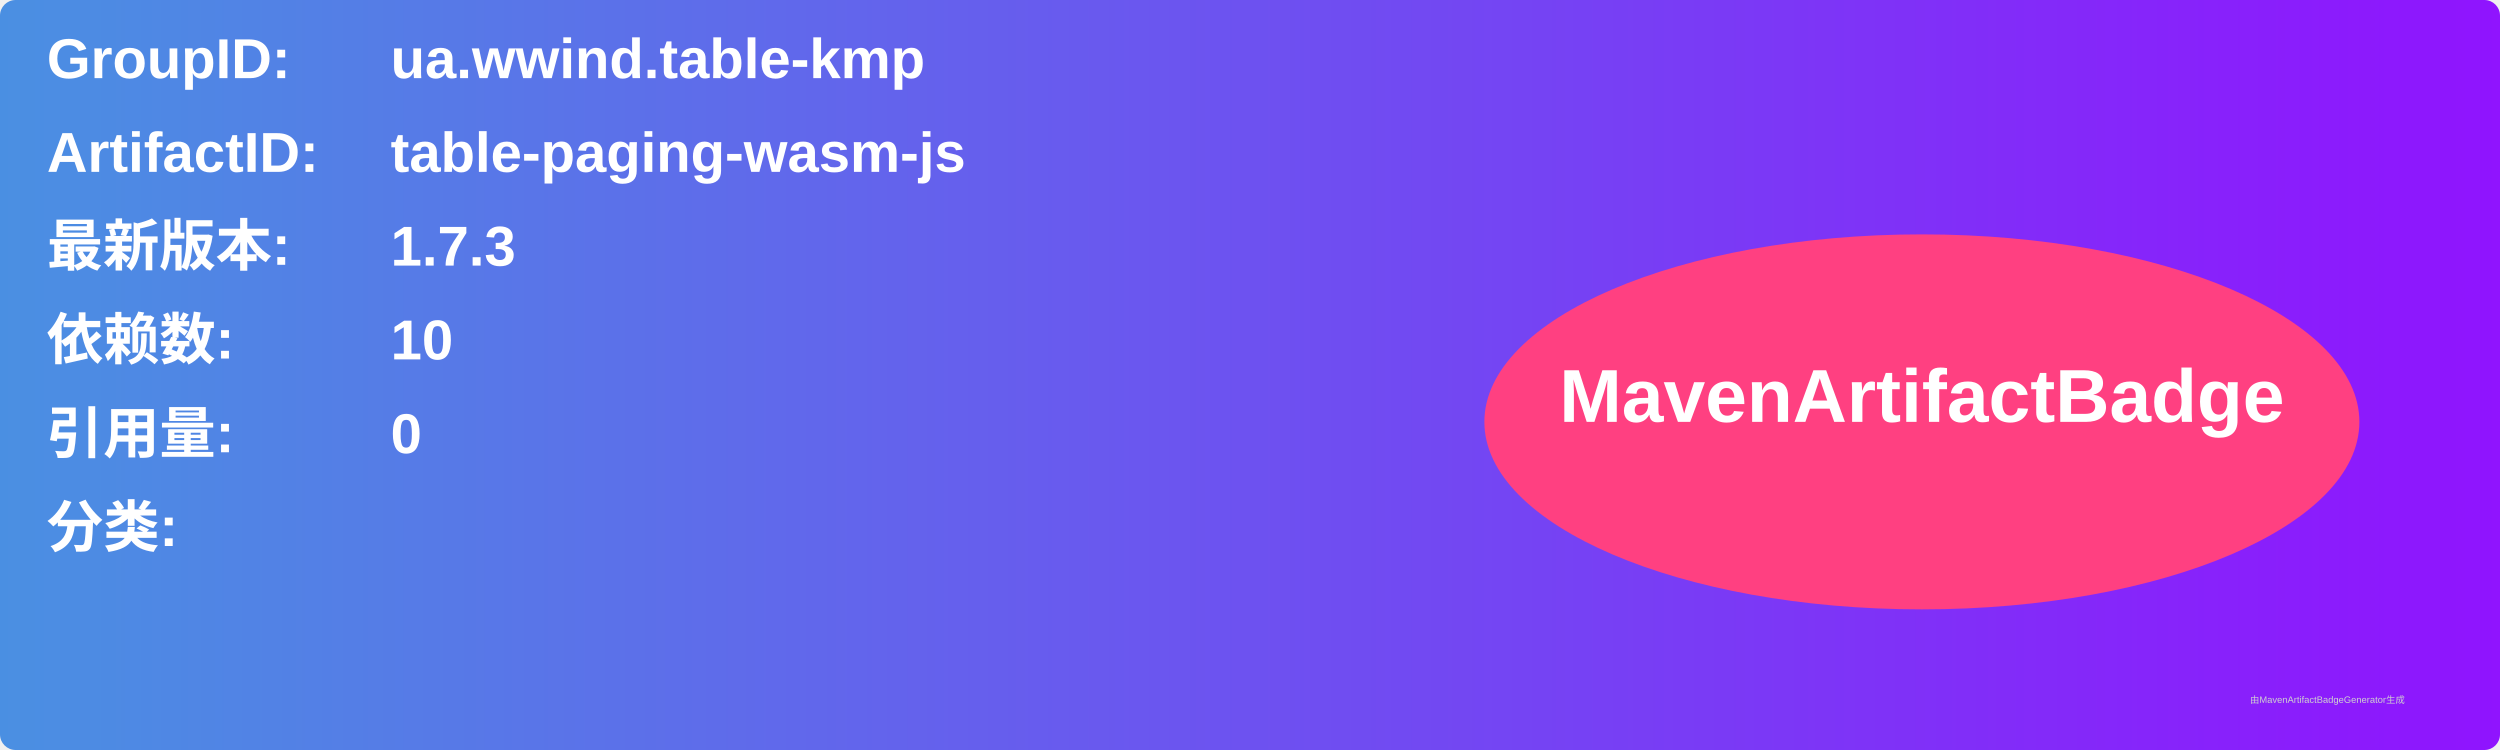
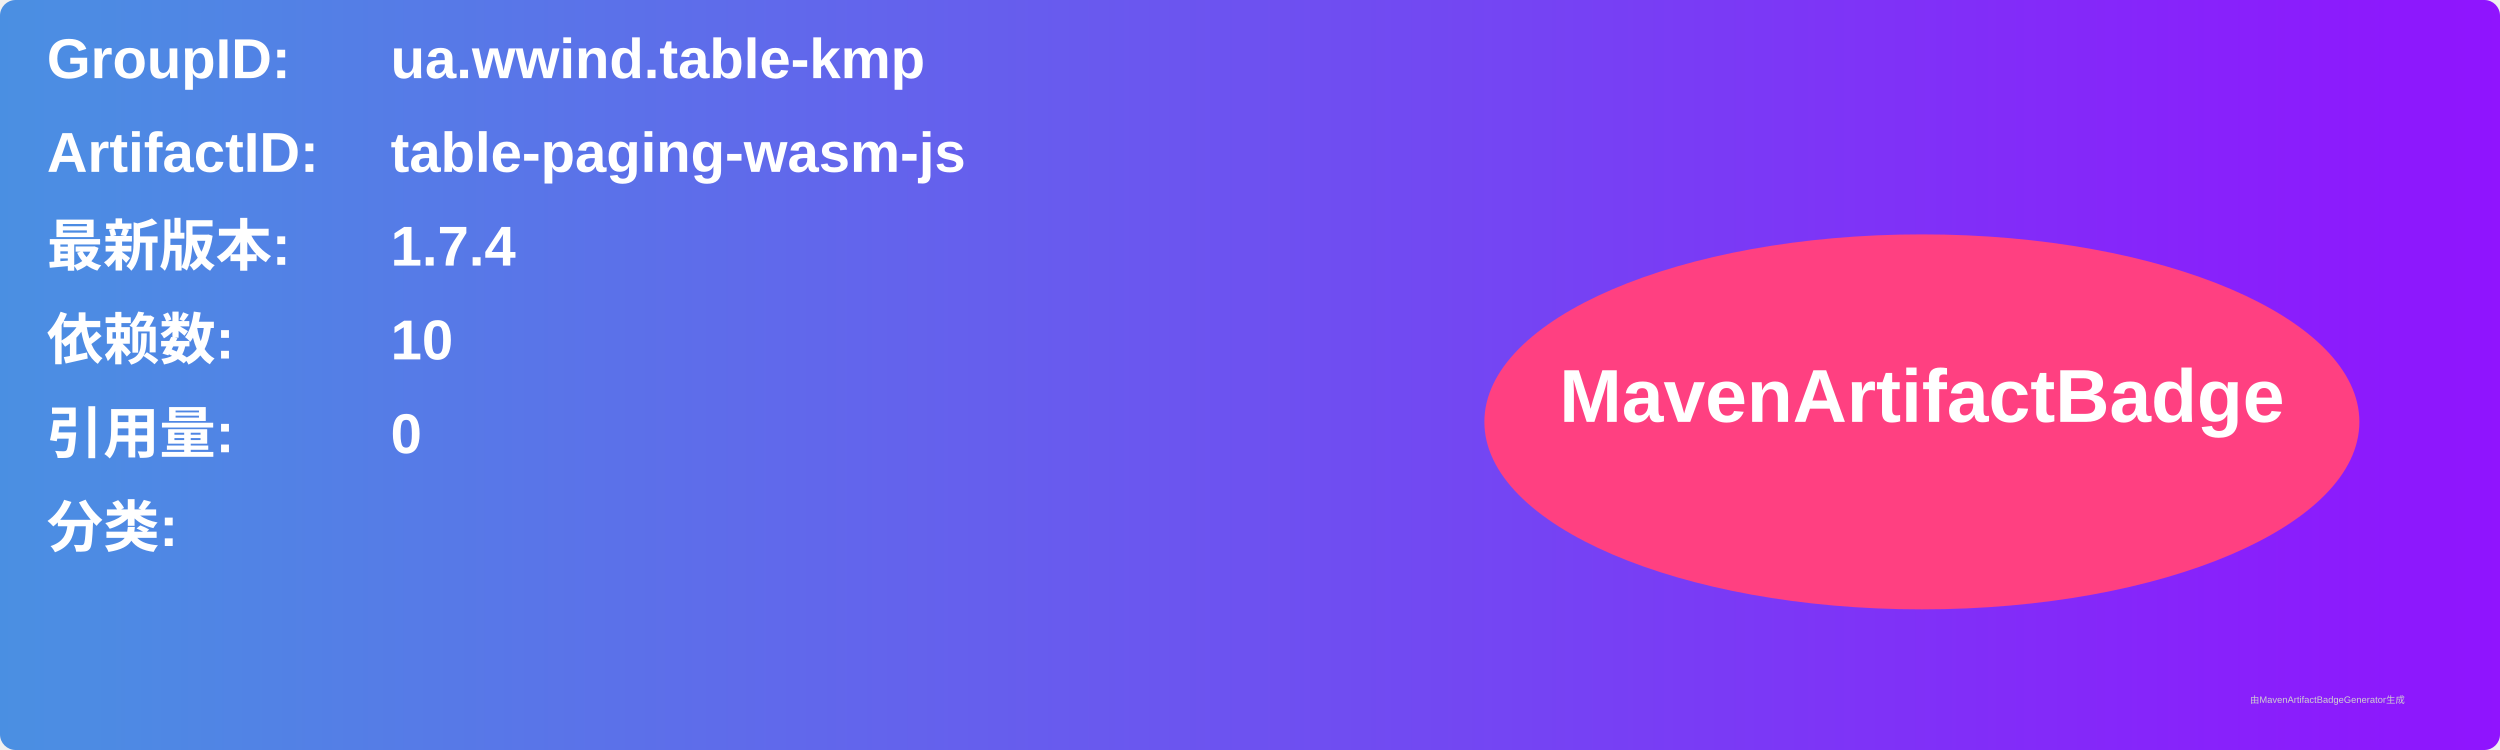
<svg xmlns="http://www.w3.org/2000/svg" width="800" height="240" viewBox="0 0 800 240">
  <linearGradient id="grad" x1="0%" y1="0%" x2="100%" y2="0%">
    <stop offset="0%" stop-color="#4a90e2" />
    <stop offset="100%" stop-color="#9013fe" />
  </linearGradient>
  <rect width="100%" height="100%" rx="5" ry="5" fill="url(#grad)" />
  <g transform="translate(15, 15)">
    <text x="0" y="10" font-family="Arial" font-size="18" fill="white" font-weight="bold" width="260">GroupID:</text>
    <text x="110" y="10" font-family="Arial" font-size="18" fill="white" font-weight="bold" width="460">ua.wwind.table-kmp</text>
    <text x="0" y="40" font-family="Arial" font-size="18" fill="white" font-weight="bold" width="260">ArtifactID:</text>
    <text x="110" y="40" font-family="Arial" font-size="18" fill="white" font-weight="bold" width="460">table-paging-wasm-js</text>
    <text x="0" y="70" font-family="Arial" font-size="18" fill="white" font-weight="bold">最新版本:</text>
    <text x="110" y="70" font-family="Arial" font-size="18" fill="white" font-weight="bold">
-       <tspan font-weight="bold">1.7.3</tspan>
+       <tspan font-weight="bold">1.7.4</tspan>
    </text>
    <text x="0" y="100" font-family="Arial" font-size="18" fill="white" font-weight="bold">依赖数: </text>
    <text x="110" y="100" font-family="Arial" font-size="18" fill="white">
      <tspan font-weight="bold">10</tspan>
    </text>
    <text x="0" y="130" font-family="Arial" font-size="18" fill="white" font-weight="bold">引用量: </text>
    <text x="110" y="130" font-family="Arial" font-size="18" fill="white">
      <tspan font-weight="bold">0</tspan>
    </text>
    <text x="0" y="160" font-family="Arial" font-size="18" fill="white" font-weight="bold">分类:</text>
    <text x="10" y="190" font-family="Arial" font-size="10" fill="white">
      <tspan font-weight="bold" />
    </text>
    <ellipse cx="600" cy="120" rx="140" ry="60" fill="#ff4081" />
    <text x="600" y="120" text-anchor="middle" font-family="Arial" font-size="24" fill="white" font-weight="bold">MavenArtifactBadge</text>
  </g>
  <text x="720" y="225" font-family="Arial" font-size="3" fill="#d0d0d0">由MavenArtifactBadgeGenerator生成</text>
</svg>
